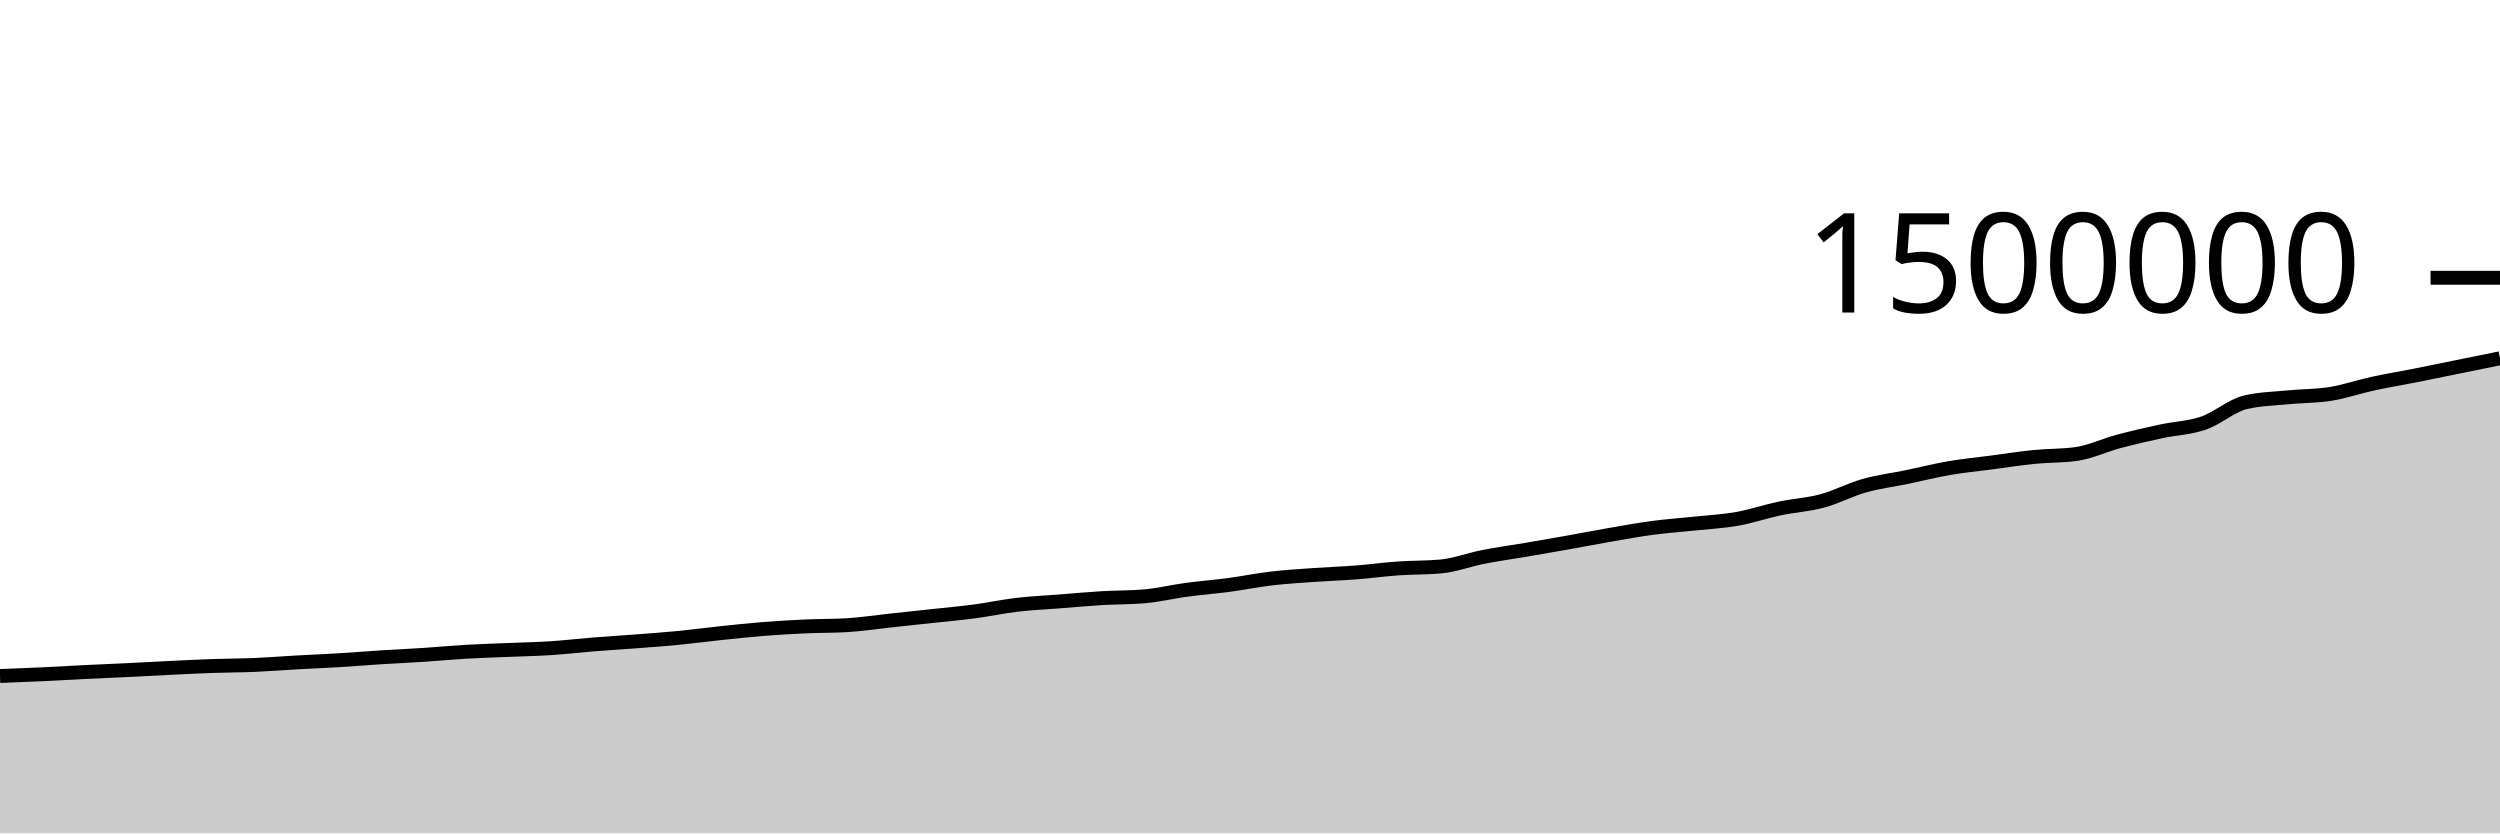
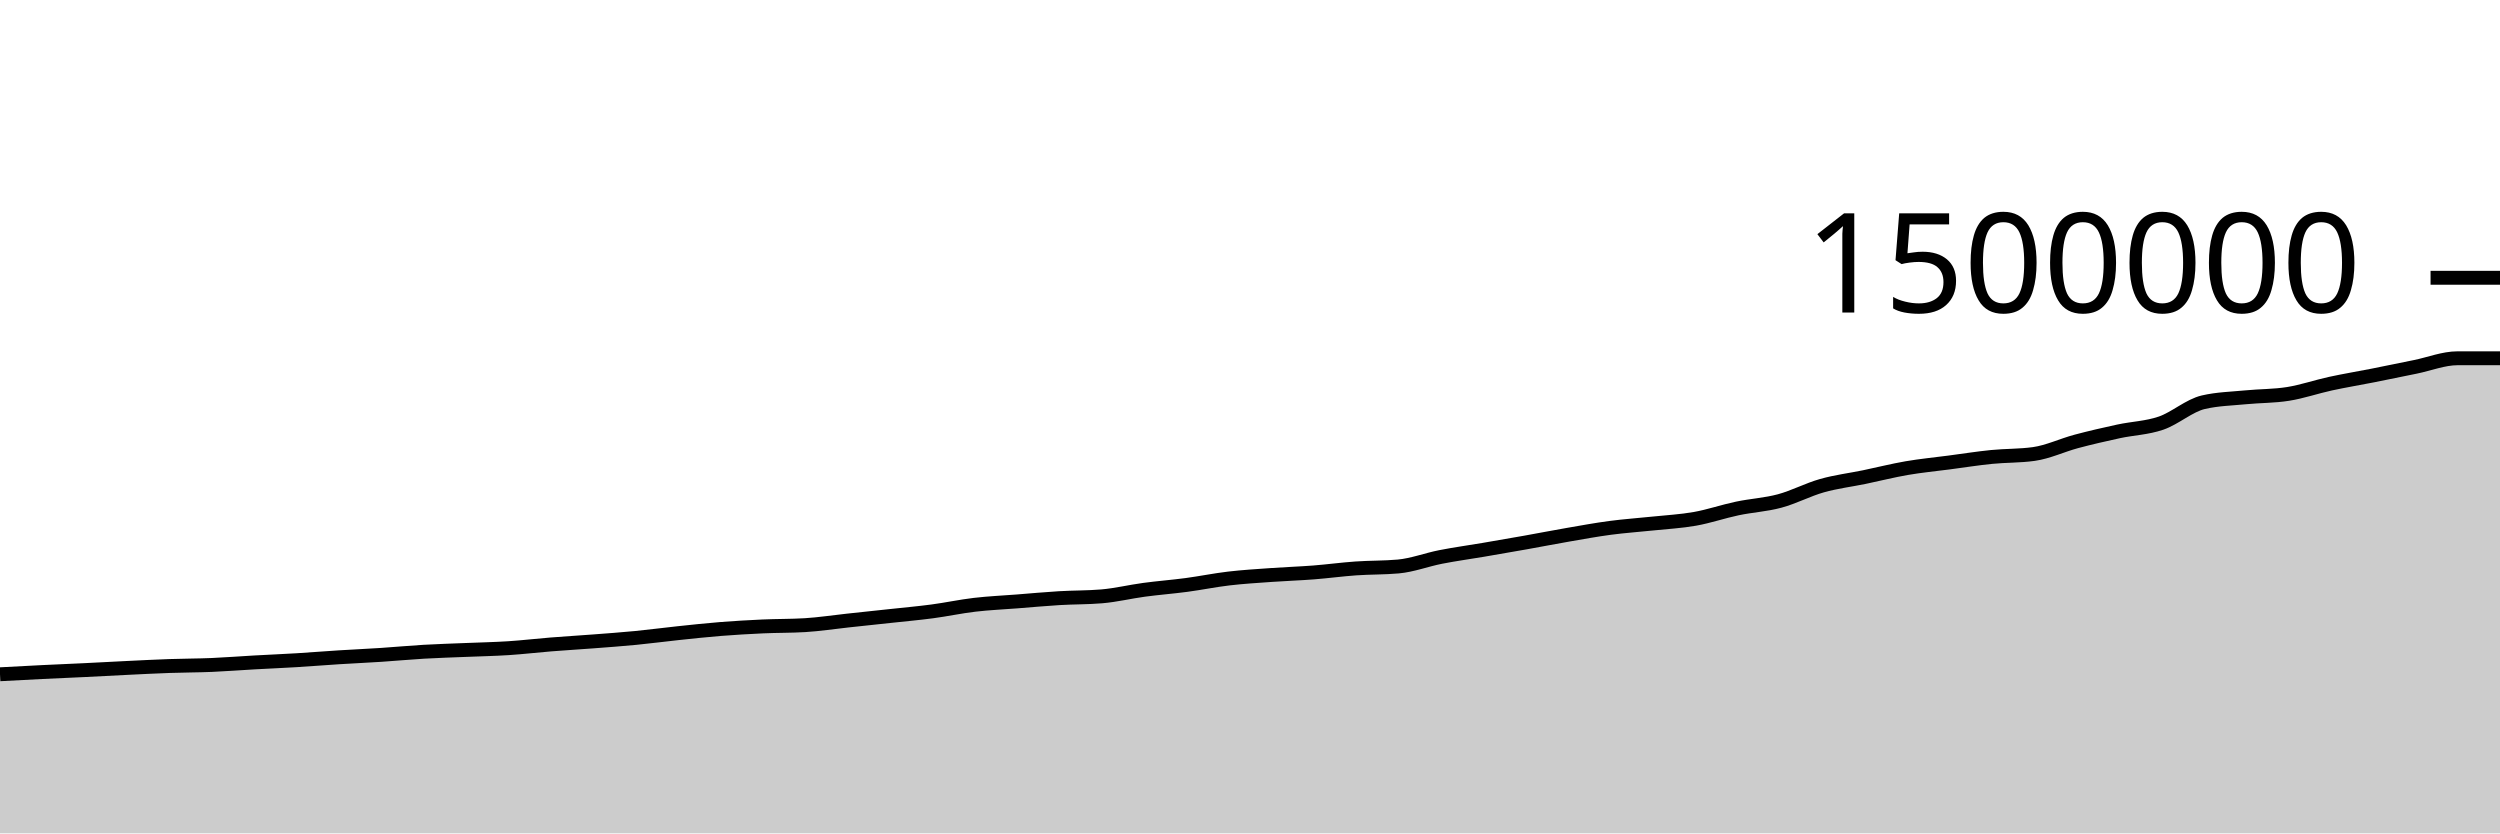
<svg xmlns="http://www.w3.org/2000/svg" viewBox="0 0 180 60">
  <g transform="translate(0,20)">
-     <path class="area" fill="rgba(0, 0, 0, 0.2)" d="M0,28.673C1.017,28.634,2.034,28.595,3.051,28.547C4.068,28.499,5.085,28.437,6.102,28.387C7.119,28.337,8.136,28.296,9.153,28.247C10.169,28.198,11.186,28.14,12.203,28.091C13.22,28.042,14.237,27.988,15.254,27.953C16.271,27.917,17.288,27.92,18.305,27.877C19.322,27.834,20.339,27.752,21.356,27.695C22.373,27.638,23.39,27.596,24.407,27.535C25.424,27.473,26.441,27.389,27.458,27.325C28.475,27.261,29.492,27.217,30.508,27.15C31.525,27.083,32.542,26.985,33.559,26.926C34.576,26.867,35.593,26.838,36.61,26.796C37.627,26.753,38.644,26.735,39.661,26.669C40.678,26.603,41.695,26.482,42.712,26.4C43.729,26.319,44.746,26.259,45.763,26.181C46.78,26.103,47.797,26.031,48.814,25.932C49.831,25.833,50.847,25.696,51.864,25.589C52.881,25.482,53.898,25.37,54.915,25.289C55.932,25.208,56.949,25.15,57.966,25.103C58.983,25.057,60,25.072,61.017,25.011C62.034,24.949,63.051,24.791,64.068,24.682C65.085,24.572,66.102,24.465,67.119,24.355C68.136,24.244,69.153,24.155,70.169,24.02C71.186,23.885,72.203,23.665,73.22,23.545C74.237,23.426,75.254,23.382,76.271,23.303C77.288,23.223,78.305,23.128,79.322,23.067C80.339,23.006,81.356,23.024,82.373,22.938C83.39,22.852,84.407,22.603,85.424,22.466C86.441,22.329,87.458,22.252,88.475,22.117C89.492,21.981,90.508,21.772,91.525,21.652C92.542,21.533,93.559,21.472,94.576,21.4C95.593,21.327,96.61,21.295,97.627,21.216C98.644,21.137,99.661,20.997,100.678,20.926C101.695,20.854,102.712,20.879,103.729,20.787C104.746,20.694,105.763,20.3,106.78,20.101C107.797,19.901,108.814,19.764,109.831,19.591C110.847,19.417,111.864,19.242,112.881,19.061C113.898,18.88,114.915,18.681,115.932,18.505C116.949,18.329,117.966,18.142,118.983,18.007C120,17.872,121.017,17.804,122.034,17.696C123.051,17.588,124.068,17.538,125.085,17.357C126.102,17.176,127.119,16.824,128.136,16.61C129.153,16.395,130.169,16.345,131.186,16.071C132.203,15.797,133.22,15.254,134.237,14.967C135.254,14.68,136.271,14.559,137.288,14.349C138.305,14.138,139.322,13.879,140.339,13.704C141.356,13.529,142.373,13.433,143.39,13.299C144.407,13.165,145.424,13.003,146.441,12.901C147.458,12.799,148.475,12.83,149.492,12.687C150.508,12.544,151.525,12.054,152.542,11.782C153.559,11.511,154.576,11.278,155.593,11.058C156.61,10.839,157.627,10.815,158.644,10.466C159.661,10.116,160.678,9.195,161.695,8.959C162.712,8.723,163.729,8.705,164.746,8.605C165.763,8.505,166.78,8.524,167.797,8.361C168.814,8.198,169.831,7.844,170.847,7.623C171.864,7.402,172.881,7.236,173.898,7.035C174.915,6.834,175.932,6.622,176.949,6.415C177.966,6.209,178.983,6.002,180,5.795L180,40C178.983,40,177.966,40,176.949,40C175.932,40,174.915,40,173.898,40C172.881,40,171.864,40,170.847,40C169.831,40,168.814,40,167.797,40C166.78,40,165.763,40,164.746,40C163.729,40,162.712,40,161.695,40C160.678,40,159.661,40,158.644,40C157.627,40,156.61,40,155.593,40C154.576,40,153.559,40,152.542,40C151.525,40,150.508,40,149.492,40C148.475,40,147.458,40,146.441,40C145.424,40,144.407,40,143.39,40C142.373,40,141.356,40,140.339,40C139.322,40,138.305,40,137.288,40C136.271,40,135.254,40,134.237,40C133.22,40,132.203,40,131.186,40C130.169,40,129.153,40,128.136,40C127.119,40,126.102,40,125.085,40C124.068,40,123.051,40,122.034,40C121.017,40,120,40,118.983,40C117.966,40,116.949,40,115.932,40C114.915,40,113.898,40,112.881,40C111.864,40,110.847,40,109.831,40C108.814,40,107.797,40,106.78,40C105.763,40,104.746,40,103.729,40C102.712,40,101.695,40,100.678,40C99.661,40,98.644,40,97.627,40C96.61,40,95.593,40,94.576,40C93.559,40,92.542,40,91.525,40C90.508,40,89.492,40,88.475,40C87.458,40,86.441,40,85.424,40C84.407,40,83.39,40,82.373,40C81.356,40,80.339,40,79.322,40C78.305,40,77.288,40,76.271,40C75.254,40,74.237,40,73.22,40C72.203,40,71.186,40,70.169,40C69.153,40,68.136,40,67.119,40C66.102,40,65.085,40,64.068,40C63.051,40,62.034,40,61.017,40C60,40,58.983,40,57.966,40C56.949,40,55.932,40,54.915,40C53.898,40,52.881,40,51.864,40C50.847,40,49.831,40,48.814,40C47.797,40,46.78,40,45.763,40C44.746,40,43.729,40,42.712,40C41.695,40,40.678,40,39.661,40C38.644,40,37.627,40,36.61,40C35.593,40,34.576,40,33.559,40C32.542,40,31.525,40,30.508,40C29.492,40,28.475,40,27.458,40C26.441,40,25.424,40,24.407,40C23.39,40,22.373,40,21.356,40C20.339,40,19.322,40,18.305,40C17.288,40,16.271,40,15.254,40C14.237,40,13.22,40,12.203,40C11.186,40,10.169,40,9.153,40C8.136,40,7.119,40,6.102,40C5.085,40,4.068,40,3.051,40C2.034,40,1.017,40,0,40Z" />
-     <path class="line" stroke="black" fill="none" d="M0,28.673C1.017,28.634,2.034,28.595,3.051,28.547C4.068,28.499,5.085,28.437,6.102,28.387C7.119,28.337,8.136,28.296,9.153,28.247C10.169,28.198,11.186,28.14,12.203,28.091C13.22,28.042,14.237,27.988,15.254,27.953C16.271,27.917,17.288,27.92,18.305,27.877C19.322,27.834,20.339,27.752,21.356,27.695C22.373,27.638,23.39,27.596,24.407,27.535C25.424,27.473,26.441,27.389,27.458,27.325C28.475,27.261,29.492,27.217,30.508,27.15C31.525,27.083,32.542,26.985,33.559,26.926C34.576,26.867,35.593,26.838,36.61,26.796C37.627,26.753,38.644,26.735,39.661,26.669C40.678,26.603,41.695,26.482,42.712,26.4C43.729,26.319,44.746,26.259,45.763,26.181C46.78,26.103,47.797,26.031,48.814,25.932C49.831,25.833,50.847,25.696,51.864,25.589C52.881,25.482,53.898,25.37,54.915,25.289C55.932,25.208,56.949,25.15,57.966,25.103C58.983,25.057,60,25.072,61.017,25.011C62.034,24.949,63.051,24.791,64.068,24.682C65.085,24.572,66.102,24.465,67.119,24.355C68.136,24.244,69.153,24.155,70.169,24.02C71.186,23.885,72.203,23.665,73.22,23.545C74.237,23.426,75.254,23.382,76.271,23.303C77.288,23.223,78.305,23.128,79.322,23.067C80.339,23.006,81.356,23.024,82.373,22.938C83.39,22.852,84.407,22.603,85.424,22.466C86.441,22.329,87.458,22.252,88.475,22.117C89.492,21.981,90.508,21.772,91.525,21.652C92.542,21.533,93.559,21.472,94.576,21.4C95.593,21.327,96.61,21.295,97.627,21.216C98.644,21.137,99.661,20.997,100.678,20.926C101.695,20.854,102.712,20.879,103.729,20.787C104.746,20.694,105.763,20.3,106.78,20.101C107.797,19.901,108.814,19.764,109.831,19.591C110.847,19.417,111.864,19.242,112.881,19.061C113.898,18.88,114.915,18.681,115.932,18.505C116.949,18.329,117.966,18.142,118.983,18.007C120,17.872,121.017,17.804,122.034,17.696C123.051,17.588,124.068,17.538,125.085,17.357C126.102,17.176,127.119,16.824,128.136,16.61C129.153,16.395,130.169,16.345,131.186,16.071C132.203,15.797,133.22,15.254,134.237,14.967C135.254,14.68,136.271,14.559,137.288,14.349C138.305,14.138,139.322,13.879,140.339,13.704C141.356,13.529,142.373,13.433,143.39,13.299C144.407,13.165,145.424,13.003,146.441,12.901C147.458,12.799,148.475,12.83,149.492,12.687C150.508,12.544,151.525,12.054,152.542,11.782C153.559,11.511,154.576,11.278,155.593,11.058C156.61,10.839,157.627,10.815,158.644,10.466C159.661,10.116,160.678,9.195,161.695,8.959C162.712,8.723,163.729,8.705,164.746,8.605C165.763,8.505,166.78,8.524,167.797,8.361C168.814,8.198,169.831,7.844,170.847,7.623C171.864,7.402,172.881,7.236,173.898,7.035C174.915,6.834,175.932,6.622,176.949,6.415C177.966,6.209,178.983,6.002,180,5.795" />
+     <path class="area" fill="rgba(0, 0, 0, 0.2)" d="M0,28.547C1.017,28.492,2.034,28.437,3.051,28.387C4.068,28.337,5.085,28.296,6.102,28.247C7.119,28.198,8.136,28.14,9.153,28.091C10.169,28.042,11.186,27.988,12.203,27.953C13.22,27.917,14.237,27.92,15.254,27.877C16.271,27.834,17.288,27.752,18.305,27.695C19.322,27.638,20.339,27.596,21.356,27.535C22.373,27.473,23.39,27.389,24.407,27.325C25.424,27.261,26.441,27.217,27.458,27.15C28.475,27.083,29.492,26.985,30.508,26.926C31.525,26.867,32.542,26.838,33.559,26.796C34.576,26.753,35.593,26.735,36.61,26.669C37.627,26.603,38.644,26.482,39.661,26.4C40.678,26.319,41.695,26.259,42.712,26.181C43.729,26.103,44.746,26.031,45.763,25.932C46.78,25.833,47.797,25.696,48.814,25.589C49.831,25.482,50.847,25.37,51.864,25.289C52.881,25.208,53.898,25.15,54.915,25.103C55.932,25.057,56.949,25.072,57.966,25.011C58.983,24.949,60,24.791,61.017,24.682C62.034,24.572,63.051,24.465,64.068,24.355C65.085,24.244,66.102,24.155,67.119,24.02C68.136,23.885,69.153,23.665,70.169,23.545C71.186,23.426,72.203,23.382,73.22,23.303C74.237,23.223,75.254,23.128,76.271,23.067C77.288,23.006,78.305,23.024,79.322,22.938C80.339,22.852,81.356,22.603,82.373,22.466C83.39,22.329,84.407,22.252,85.424,22.117C86.441,21.981,87.458,21.772,88.475,21.652C89.492,21.533,90.508,21.472,91.525,21.4C92.542,21.327,93.559,21.295,94.576,21.216C95.593,21.137,96.61,20.997,97.627,20.926C98.644,20.854,99.661,20.879,100.678,20.787C101.695,20.694,102.712,20.3,103.729,20.101C104.746,19.901,105.763,19.764,106.78,19.591C107.797,19.417,108.814,19.242,109.831,19.061C110.847,18.88,111.864,18.681,112.881,18.505C113.898,18.329,114.915,18.142,115.932,18.007C116.949,17.872,117.966,17.804,118.983,17.696C120,17.588,121.017,17.538,122.034,17.357C123.051,17.176,124.068,16.824,125.085,16.61C126.102,16.395,127.119,16.345,128.136,16.071C129.153,15.797,130.169,15.254,131.186,14.967C132.203,14.68,133.22,14.559,134.237,14.349C135.254,14.138,136.271,13.879,137.288,13.704C138.305,13.529,139.322,13.433,140.339,13.299C141.356,13.165,142.373,13.003,143.39,12.901C144.407,12.799,145.424,12.83,146.441,12.687C147.458,12.544,148.475,12.054,149.492,11.782C150.508,11.511,151.525,11.278,152.542,11.058C153.559,10.839,154.576,10.815,155.593,10.466C156.61,10.116,157.627,9.195,158.644,8.959C159.661,8.723,160.678,8.705,161.695,8.605C162.712,8.505,163.729,8.524,164.746,8.361C165.763,8.198,166.78,7.844,167.797,7.623C168.814,7.402,169.831,7.236,170.847,7.035C171.864,6.834,172.881,6.622,173.898,6.415C174.915,6.209,175.932,5.795,176.949,5.795C177.966,5.795,178.983,5.795,180,5.795L180,40C178.983,40,177.966,40,176.949,40C175.932,40,174.915,40,173.898,40C172.881,40,171.864,40,170.847,40C169.831,40,168.814,40,167.797,40C166.78,40,165.763,40,164.746,40C163.729,40,162.712,40,161.695,40C160.678,40,159.661,40,158.644,40C157.627,40,156.61,40,155.593,40C154.576,40,153.559,40,152.542,40C151.525,40,150.508,40,149.492,40C148.475,40,147.458,40,146.441,40C145.424,40,144.407,40,143.39,40C142.373,40,141.356,40,140.339,40C139.322,40,138.305,40,137.288,40C136.271,40,135.254,40,134.237,40C133.22,40,132.203,40,131.186,40C130.169,40,129.153,40,128.136,40C127.119,40,126.102,40,125.085,40C124.068,40,123.051,40,122.034,40C121.017,40,120,40,118.983,40C117.966,40,116.949,40,115.932,40C114.915,40,113.898,40,112.881,40C111.864,40,110.847,40,109.831,40C108.814,40,107.797,40,106.78,40C105.763,40,104.746,40,103.729,40C102.712,40,101.695,40,100.678,40C99.661,40,98.644,40,97.627,40C96.61,40,95.593,40,94.576,40C93.559,40,92.542,40,91.525,40C90.508,40,89.492,40,88.475,40C87.458,40,86.441,40,85.424,40C84.407,40,83.39,40,82.373,40C81.356,40,80.339,40,79.322,40C78.305,40,77.288,40,76.271,40C75.254,40,74.237,40,73.22,40C72.203,40,71.186,40,70.169,40C69.153,40,68.136,40,67.119,40C66.102,40,65.085,40,64.068,40C63.051,40,62.034,40,61.017,40C60,40,58.983,40,57.966,40C56.949,40,55.932,40,54.915,40C53.898,40,52.881,40,51.864,40C50.847,40,49.831,40,48.814,40C47.797,40,46.78,40,45.763,40C44.746,40,43.729,40,42.712,40C41.695,40,40.678,40,39.661,40C38.644,40,37.627,40,36.61,40C35.593,40,34.576,40,33.559,40C32.542,40,31.525,40,30.508,40C29.492,40,28.475,40,27.458,40C26.441,40,25.424,40,24.407,40C23.39,40,22.373,40,21.356,40C20.339,40,19.322,40,18.305,40C17.288,40,16.271,40,15.254,40C14.237,40,13.22,40,12.203,40C11.186,40,10.169,40,9.153,40C8.136,40,7.119,40,6.102,40C5.085,40,4.068,40,3.051,40C2.034,40,1.017,40,0,40Z" />
+     <path class="line" stroke="black" fill="none" d="M0,28.547C1.017,28.492,2.034,28.437,3.051,28.387C4.068,28.337,5.085,28.296,6.102,28.247C7.119,28.198,8.136,28.14,9.153,28.091C10.169,28.042,11.186,27.988,12.203,27.953C13.22,27.917,14.237,27.92,15.254,27.877C16.271,27.834,17.288,27.752,18.305,27.695C19.322,27.638,20.339,27.596,21.356,27.535C22.373,27.473,23.39,27.389,24.407,27.325C25.424,27.261,26.441,27.217,27.458,27.15C28.475,27.083,29.492,26.985,30.508,26.926C31.525,26.867,32.542,26.838,33.559,26.796C34.576,26.753,35.593,26.735,36.61,26.669C37.627,26.603,38.644,26.482,39.661,26.4C40.678,26.319,41.695,26.259,42.712,26.181C43.729,26.103,44.746,26.031,45.763,25.932C46.78,25.833,47.797,25.696,48.814,25.589C49.831,25.482,50.847,25.37,51.864,25.289C52.881,25.208,53.898,25.15,54.915,25.103C55.932,25.057,56.949,25.072,57.966,25.011C58.983,24.949,60,24.791,61.017,24.682C62.034,24.572,63.051,24.465,64.068,24.355C65.085,24.244,66.102,24.155,67.119,24.02C68.136,23.885,69.153,23.665,70.169,23.545C71.186,23.426,72.203,23.382,73.22,23.303C74.237,23.223,75.254,23.128,76.271,23.067C77.288,23.006,78.305,23.024,79.322,22.938C80.339,22.852,81.356,22.603,82.373,22.466C83.39,22.329,84.407,22.252,85.424,22.117C86.441,21.981,87.458,21.772,88.475,21.652C89.492,21.533,90.508,21.472,91.525,21.4C92.542,21.327,93.559,21.295,94.576,21.216C95.593,21.137,96.61,20.997,97.627,20.926C98.644,20.854,99.661,20.879,100.678,20.787C101.695,20.694,102.712,20.3,103.729,20.101C104.746,19.901,105.763,19.764,106.78,19.591C107.797,19.417,108.814,19.242,109.831,19.061C110.847,18.88,111.864,18.681,112.881,18.505C113.898,18.329,114.915,18.142,115.932,18.007C116.949,17.872,117.966,17.804,118.983,17.696C120,17.588,121.017,17.538,122.034,17.357C123.051,17.176,124.068,16.824,125.085,16.61C126.102,16.395,127.119,16.345,128.136,16.071C129.153,15.797,130.169,15.254,131.186,14.967C132.203,14.68,133.22,14.559,134.237,14.349C135.254,14.138,136.271,13.879,137.288,13.704C138.305,13.529,139.322,13.433,140.339,13.299C141.356,13.165,142.373,13.003,143.39,12.901C144.407,12.799,145.424,12.83,146.441,12.687C147.458,12.544,148.475,12.054,149.492,11.782C150.508,11.511,151.525,11.278,152.542,11.058C153.559,10.839,154.576,10.815,155.593,10.466C156.61,10.116,157.627,9.195,158.644,8.959C159.661,8.723,160.678,8.705,161.695,8.605C162.712,8.505,163.729,8.524,164.746,8.361C165.763,8.198,166.78,7.844,167.797,7.623C168.814,7.402,169.831,7.236,170.847,7.035C171.864,6.834,172.881,6.622,173.898,6.415C174.915,6.209,175.932,5.795,176.949,5.795C177.966,5.795,178.983,5.795,180,5.795" />
    <path class="axis-ceiling" stroke-width="1" stroke="black" fill="none" d="M175,0L180,0" />
    <text class="axis-ceiling-label" font-family="sans-serif" text-anchor="end" font-size="10px" x="170" y="2.5">1500000</text>
  </g>
</svg>
